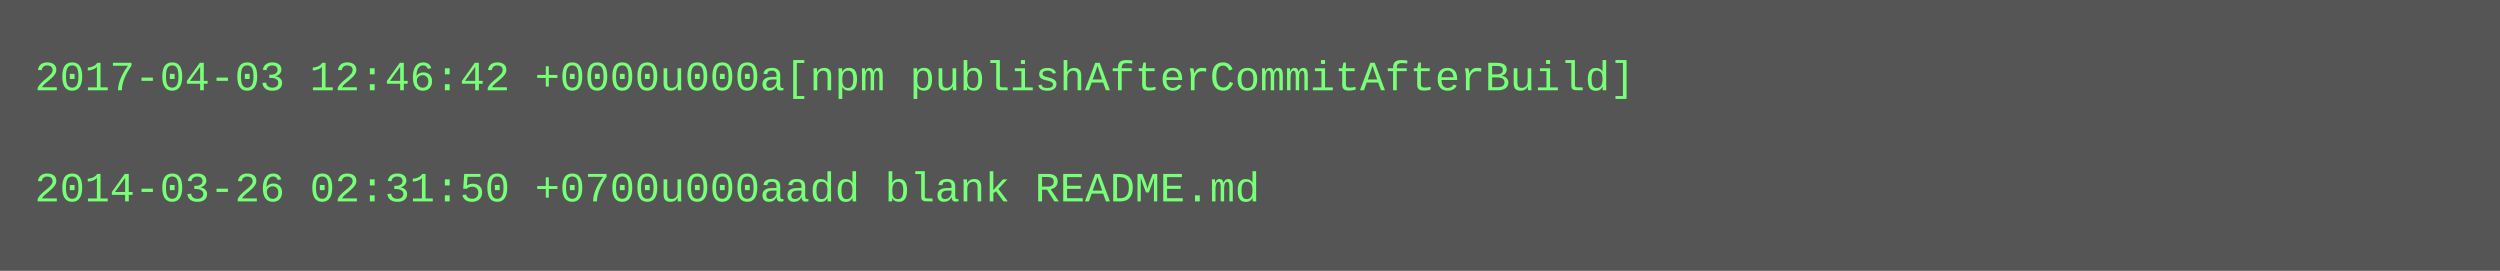
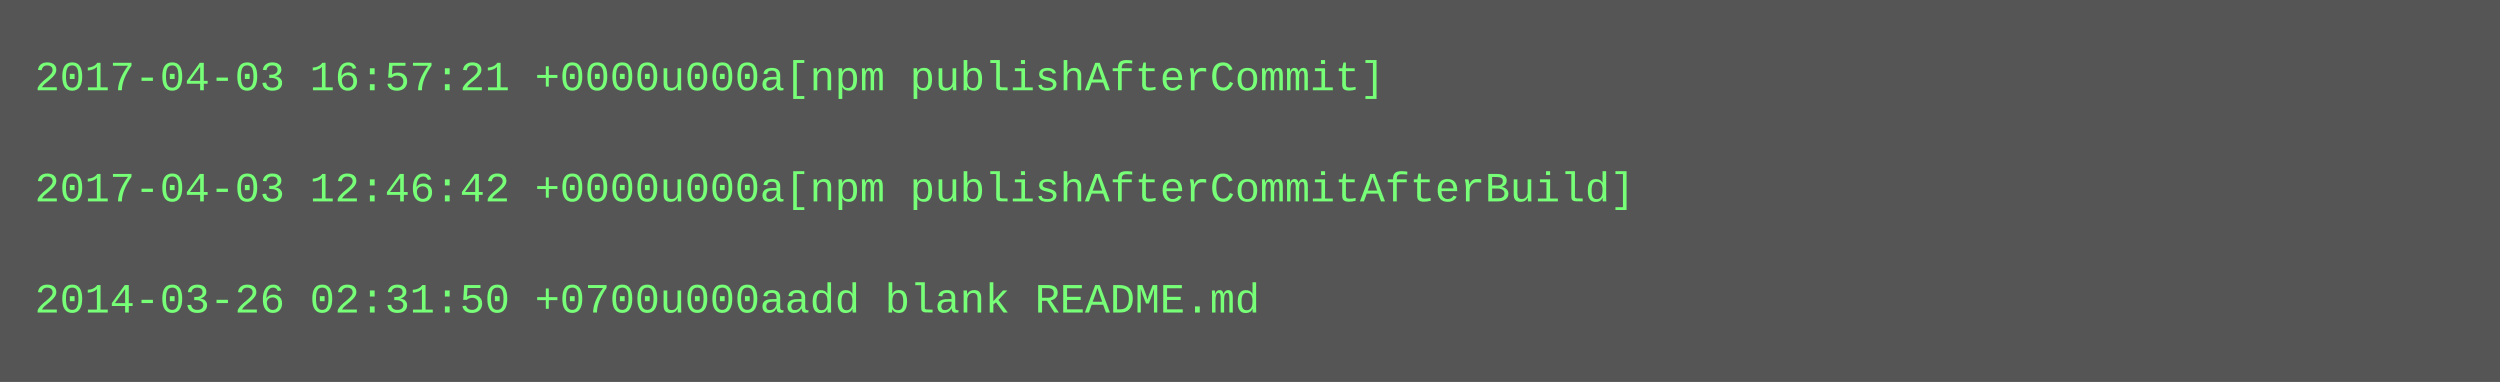
- <svg xmlns="http://www.w3.org/2000/svg" height="78" width="720">
-   <rect height="78" fill="#555" width="720" />
+ <svg xmlns="http://www.w3.org/2000/svg" height="110" width="720">
+   <rect height="110" fill="#555" width="720" />
  <text fill="#7f7" font-family="Courier New" font-size="12" xml:space="preserve">
-     <tspan x="10" y="26">2017-04-03 12:46:42 +0000u000a[npm publishAfterCommitAfterBuild]</tspan>
+     <tspan x="10" y="26">2017-04-03 16:57:21 +0000u000a[npm publishAfterCommit]</tspan>
    <tspan x="10" y="42" />
-     <tspan x="10" y="58">2014-03-26 02:31:50 +0700u000aadd blank README.md</tspan>
+     <tspan x="10" y="58">2017-04-03 12:46:42 +0000u000a[npm publishAfterCommitAfterBuild]</tspan>
+     <tspan x="10" y="74" />
+     <tspan x="10" y="90">2014-03-26 02:31:50 +0700u000aadd blank README.md</tspan>
  </text>
</svg>
